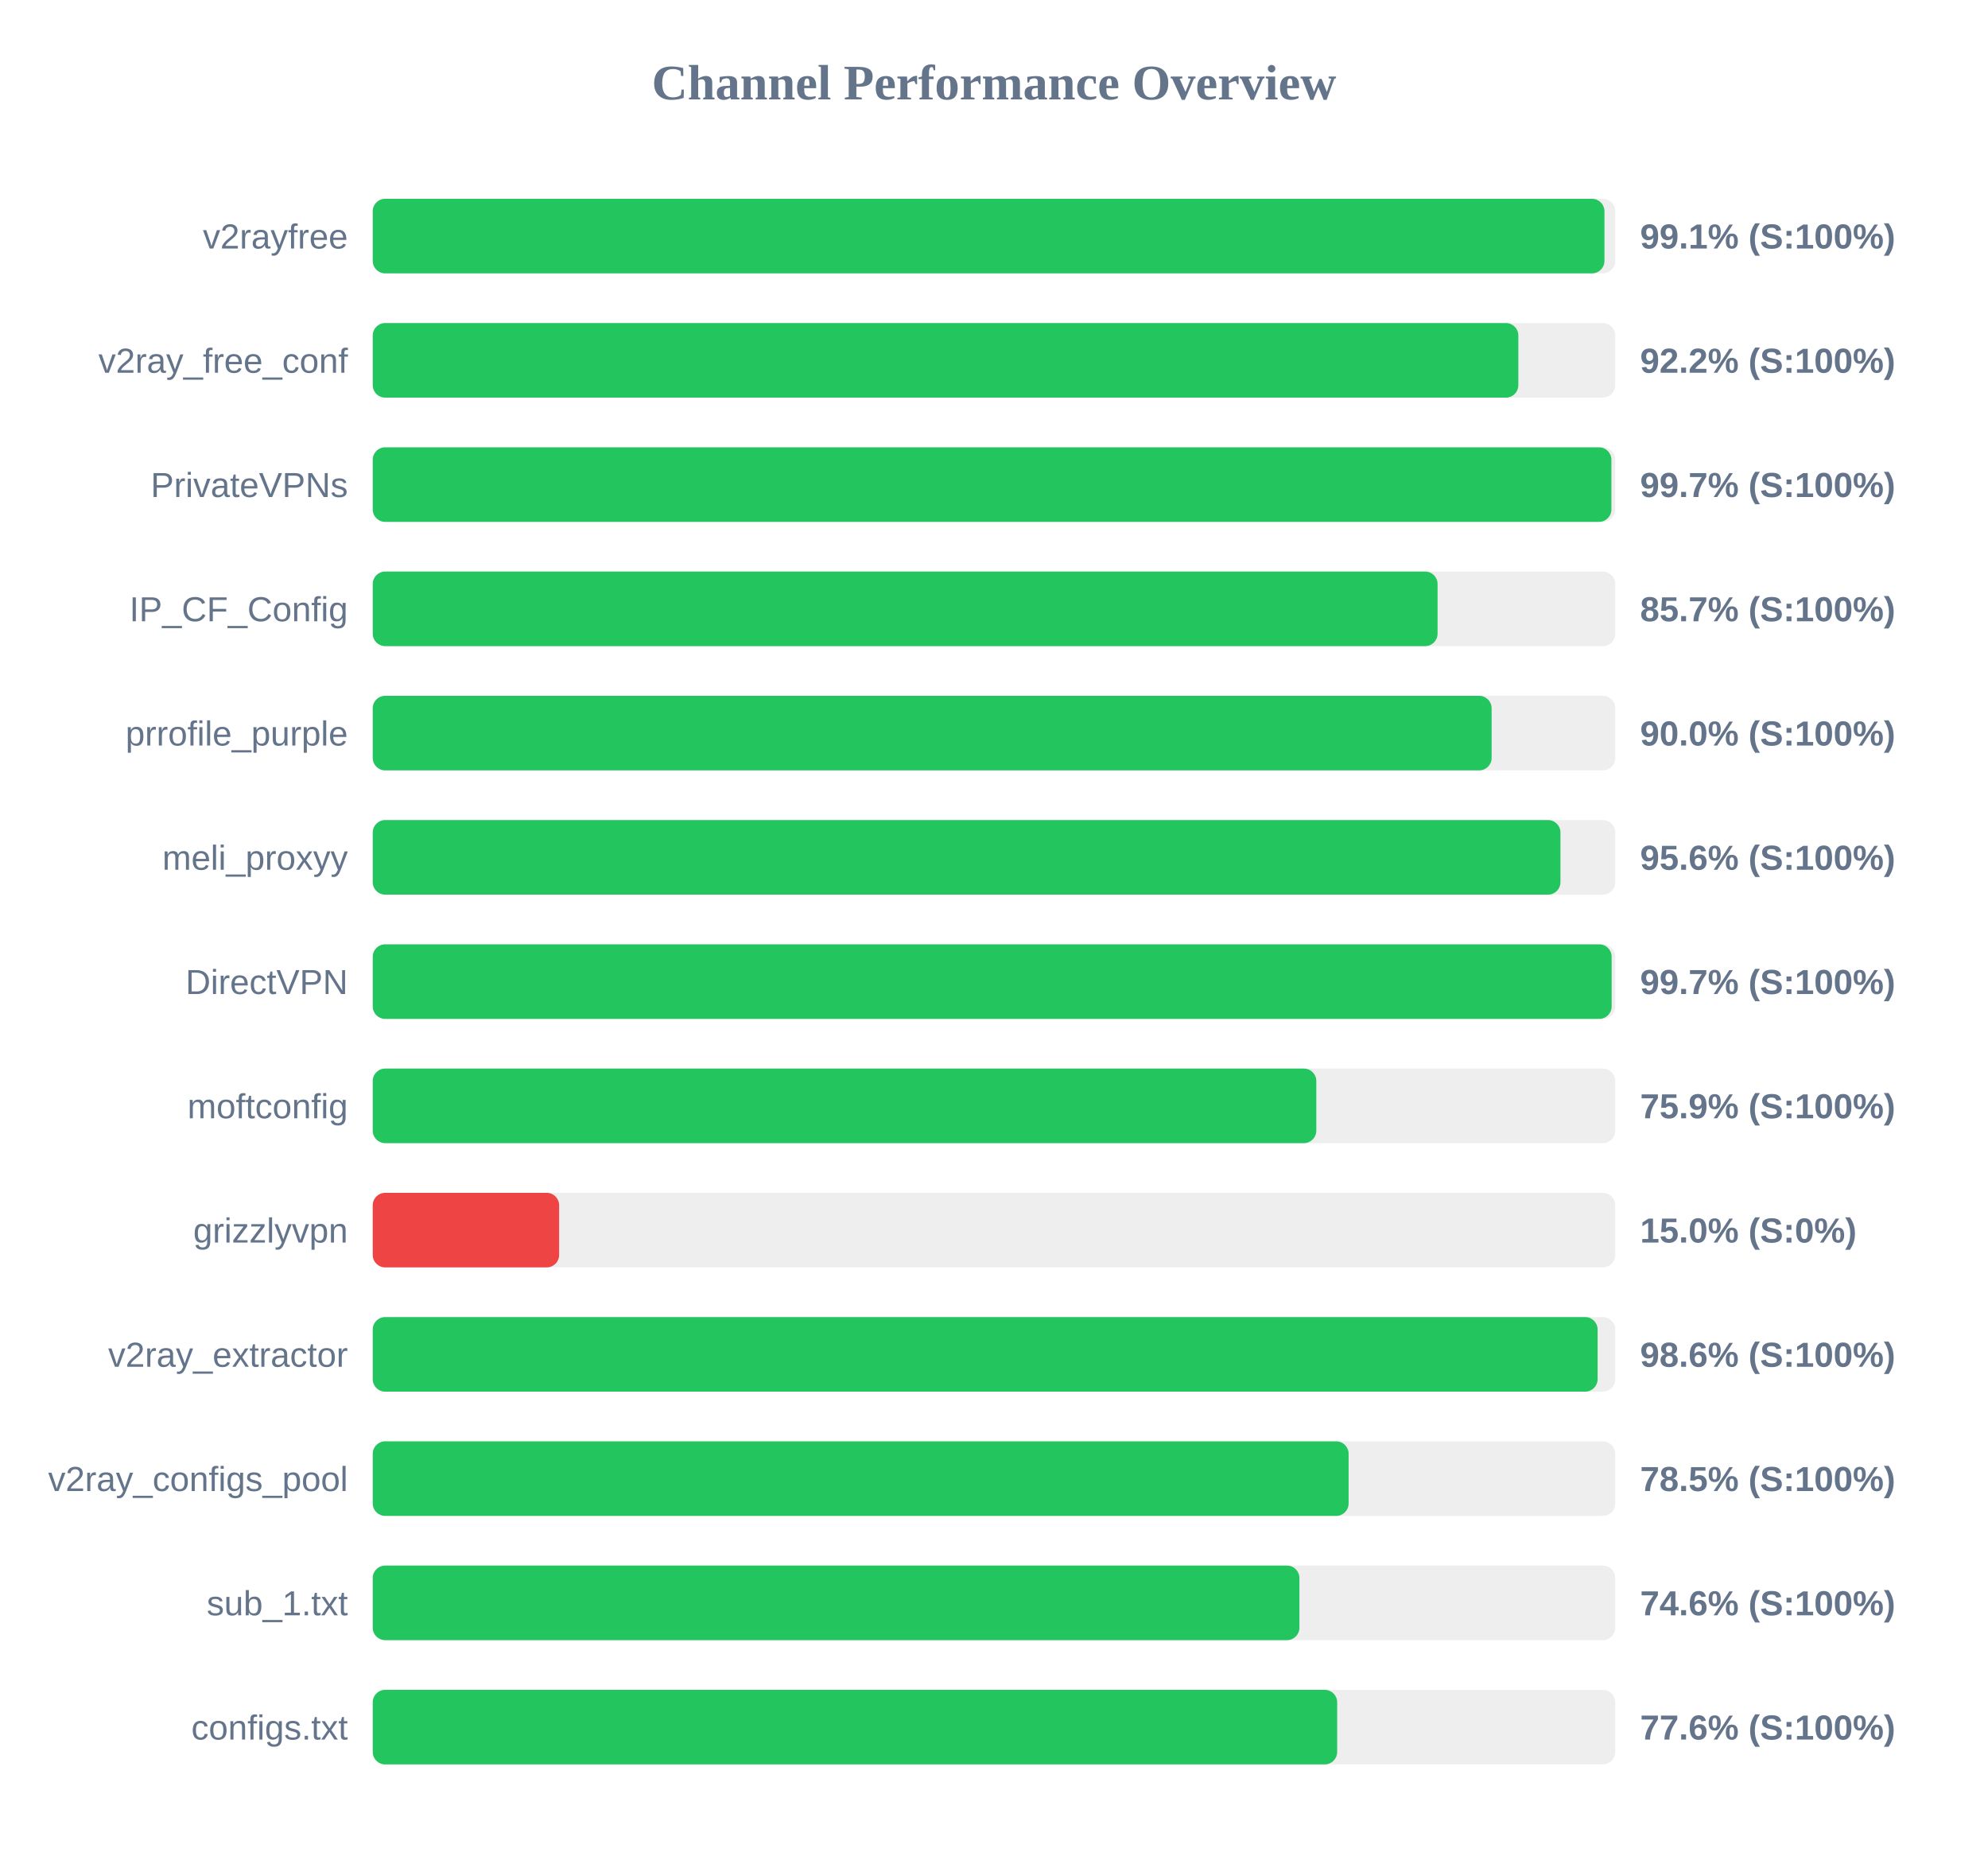
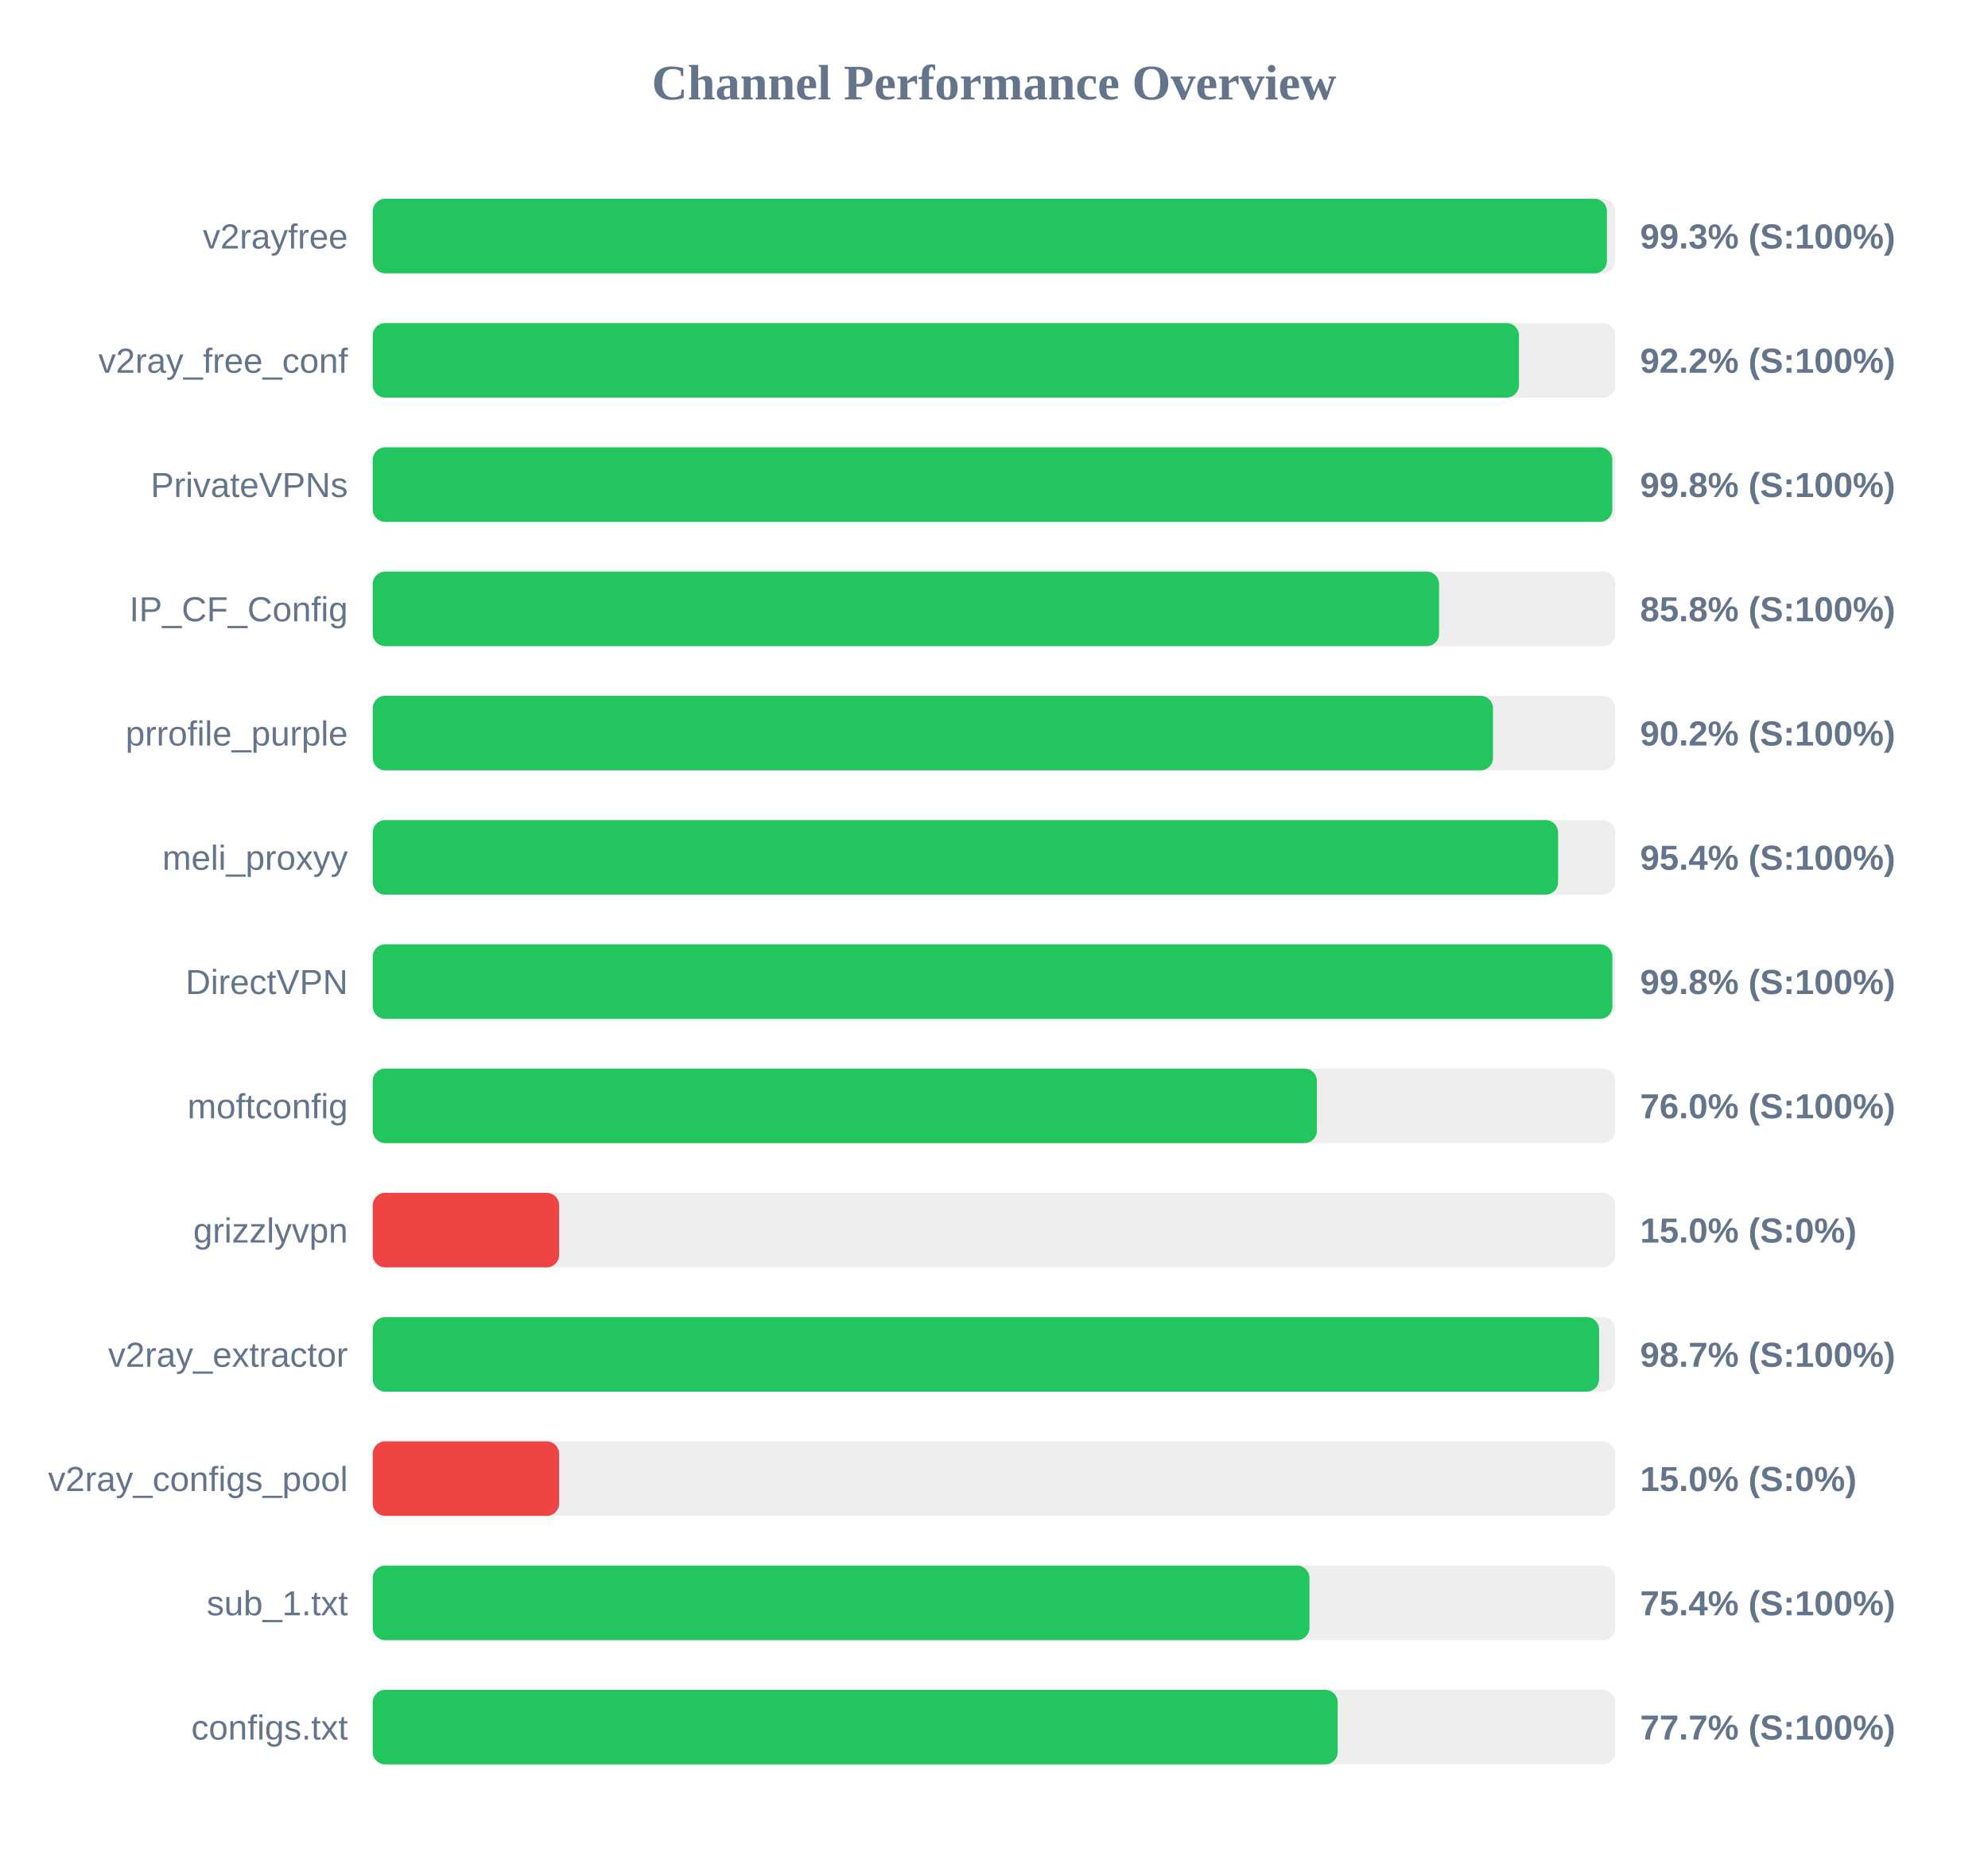
<svg xmlns="http://www.w3.org/2000/svg" width="800" height="750" version="1.1">
  <style>
        .row { font: 14px Arial; fill: #64748b; }
        .score { font: bold 14px Arial; fill: #64748b; }
    </style>
  <text x="400" y="40" text-anchor="middle" font-size="20px" font-weight="bold" fill="#64748b">Channel Performance Overview</text>
  <rect x="150" y="80" width="500" height="30" fill="#eee" rx="5" />
-   <rect x="150" y="80" width="495.65" height="30" fill="#22c55e" rx="5" />
+   <rect x="150" y="80" width="496.65" height="30" fill="#22c55e" rx="5" />
  <text x="140" y="100" text-anchor="end" class="row">v2rayfree</text>
-   <text x="660" y="100" text-anchor="start" class="score">99.1% (S:100%)</text>
+   <text x="660" y="100" text-anchor="start" class="score">99.3% (S:100%)</text>
  <rect x="150" y="130" width="500" height="30" fill="#eee" rx="5" />
-   <rect x="150" y="130" width="461.0" height="30" fill="#22c55e" rx="5" />
+   <rect x="150" y="130" width="461.25" height="30" fill="#22c55e" rx="5" />
  <text x="140" y="150" text-anchor="end" class="row">v2ray_free_conf</text>
  <text x="660" y="150" text-anchor="start" class="score">92.2% (S:100%)</text>
  <rect x="150" y="180" width="500" height="30" fill="#eee" rx="5" />
-   <rect x="150" y="180" width="498.45" height="30" fill="#22c55e" rx="5" />
+   <rect x="150" y="180" width="498.8" height="30" fill="#22c55e" rx="5" />
  <text x="140" y="200" text-anchor="end" class="row">PrivateVPNs</text>
-   <text x="660" y="200" text-anchor="start" class="score">99.7% (S:100%)</text>
+   <text x="660" y="200" text-anchor="start" class="score">99.8% (S:100%)</text>
  <rect x="150" y="230" width="500" height="30" fill="#eee" rx="5" />
-   <rect x="150" y="230" width="428.5" height="30" fill="#22c55e" rx="5" />
+   <rect x="150" y="230" width="429.1" height="30" fill="#22c55e" rx="5" />
  <text x="140" y="250" text-anchor="end" class="row">IP_CF_Config</text>
-   <text x="660" y="250" text-anchor="start" class="score">85.7% (S:100%)</text>
+   <text x="660" y="250" text-anchor="start" class="score">85.8% (S:100%)</text>
  <rect x="150" y="280" width="500" height="30" fill="#eee" rx="5" />
-   <rect x="150" y="280" width="450.25" height="30" fill="#22c55e" rx="5" />
+   <rect x="150" y="280" width="450.8" height="30" fill="#22c55e" rx="5" />
  <text x="140" y="300" text-anchor="end" class="row">prrofile_purple</text>
-   <text x="660" y="300" text-anchor="start" class="score">90.0% (S:100%)</text>
+   <text x="660" y="300" text-anchor="start" class="score">90.2% (S:100%)</text>
  <rect x="150" y="330" width="500" height="30" fill="#eee" rx="5" />
-   <rect x="150" y="330" width="477.95" height="30" fill="#22c55e" rx="5" />
+   <rect x="150" y="330" width="477.0" height="30" fill="#22c55e" rx="5" />
  <text x="140" y="350" text-anchor="end" class="row">meli_proxyy</text>
-   <text x="660" y="350" text-anchor="start" class="score">95.6% (S:100%)</text>
+   <text x="660" y="350" text-anchor="start" class="score">95.4% (S:100%)</text>
  <rect x="150" y="380" width="500" height="30" fill="#eee" rx="5" />
-   <rect x="150" y="380" width="498.55" height="30" fill="#22c55e" rx="5" />
+   <rect x="150" y="380" width="498.85" height="30" fill="#22c55e" rx="5" />
  <text x="140" y="400" text-anchor="end" class="row">DirectVPN</text>
-   <text x="660" y="400" text-anchor="start" class="score">99.7% (S:100%)</text>
+   <text x="660" y="400" text-anchor="start" class="score">99.8% (S:100%)</text>
  <rect x="150" y="430" width="500" height="30" fill="#eee" rx="5" />
-   <rect x="150" y="430" width="379.7" height="30" fill="#22c55e" rx="5" />
+   <rect x="150" y="430" width="379.95" height="30" fill="#22c55e" rx="5" />
  <text x="140" y="450" text-anchor="end" class="row">moftconfig</text>
-   <text x="660" y="450" text-anchor="start" class="score">75.9% (S:100%)</text>
+   <text x="660" y="450" text-anchor="start" class="score">76.0% (S:100%)</text>
  <rect x="150" y="480" width="500" height="30" fill="#eee" rx="5" />
  <rect x="150" y="480" width="75.0" height="30" fill="#ef4444" rx="5" />
  <text x="140" y="500" text-anchor="end" class="row">grizzlyvpn</text>
  <text x="660" y="500" text-anchor="start" class="score">15.0% (S:0%)</text>
  <rect x="150" y="530" width="500" height="30" fill="#eee" rx="5" />
-   <rect x="150" y="530" width="492.9" height="30" fill="#22c55e" rx="5" />
+   <rect x="150" y="530" width="493.5" height="30" fill="#22c55e" rx="5" />
  <text x="140" y="550" text-anchor="end" class="row">v2ray_extractor</text>
-   <text x="660" y="550" text-anchor="start" class="score">98.6% (S:100%)</text>
+   <text x="660" y="550" text-anchor="start" class="score">98.7% (S:100%)</text>
  <rect x="150" y="580" width="500" height="30" fill="#eee" rx="5" />
-   <rect x="150" y="580" width="392.7" height="30" fill="#22c55e" rx="5" />
+   <rect x="150" y="580" width="75.0" height="30" fill="#ef4444" rx="5" />
  <text x="140" y="600" text-anchor="end" class="row">v2ray_configs_pool</text>
-   <text x="660" y="600" text-anchor="start" class="score">78.5% (S:100%)</text>
+   <text x="660" y="600" text-anchor="start" class="score">15.0% (S:0%)</text>
  <rect x="150" y="630" width="500" height="30" fill="#eee" rx="5" />
-   <rect x="150" y="630" width="372.9" height="30" fill="#22c55e" rx="5" />
+   <rect x="150" y="630" width="376.95" height="30" fill="#22c55e" rx="5" />
  <text x="140" y="650" text-anchor="end" class="row">sub_1.txt</text>
-   <text x="660" y="650" text-anchor="start" class="score">74.6% (S:100%)</text>
+   <text x="660" y="650" text-anchor="start" class="score">75.4% (S:100%)</text>
  <rect x="150" y="680" width="500" height="30" fill="#eee" rx="5" />
-   <rect x="150" y="680" width="388.1" height="30" fill="#22c55e" rx="5" />
+   <rect x="150" y="680" width="388.3" height="30" fill="#22c55e" rx="5" />
  <text x="140" y="700" text-anchor="end" class="row">configs.txt</text>
-   <text x="660" y="700" text-anchor="start" class="score">77.6% (S:100%)</text>
+   <text x="660" y="700" text-anchor="start" class="score">77.7% (S:100%)</text>
</svg>
